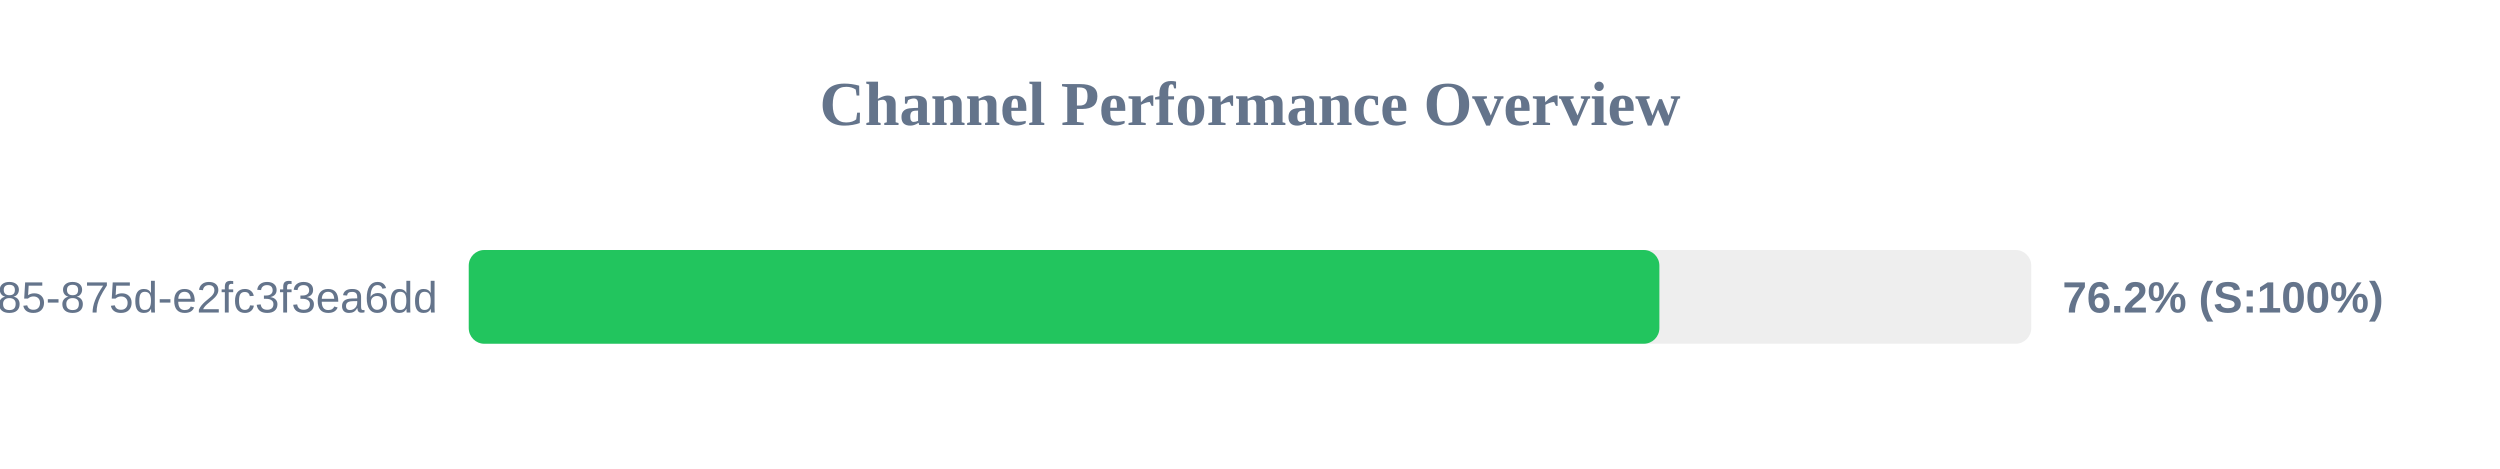
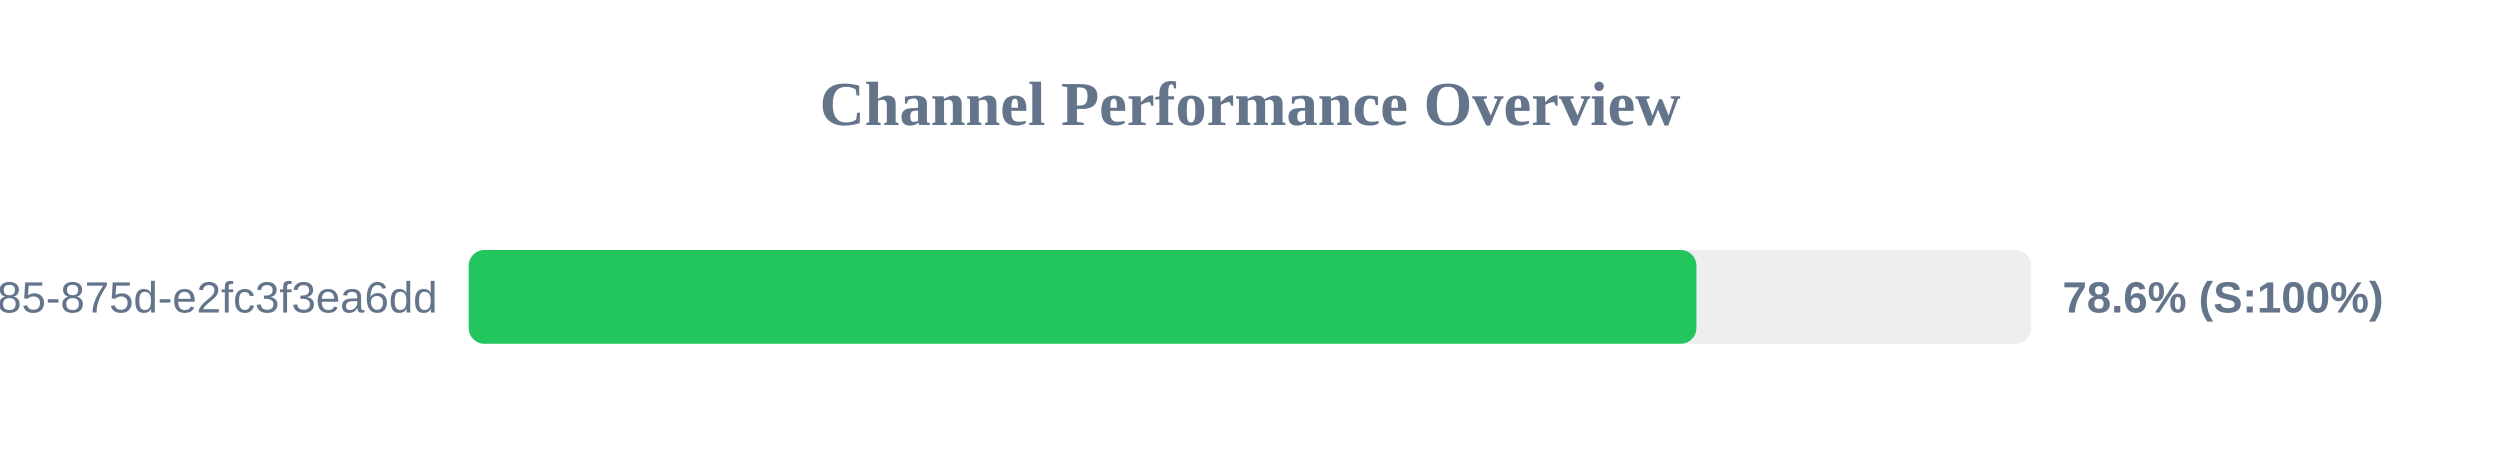
<svg xmlns="http://www.w3.org/2000/svg" width="800" height="150" version="1.1">
  <style>
        .row { font: 14px Arial; fill: #64748b; }
        .score { font: bold 14px Arial; fill: #64748b; }
    </style>
  <text x="400" y="40" text-anchor="middle" font-size="20px" font-weight="bold" fill="#64748b">Channel Performance Overview</text>
  <rect x="150" y="80" width="500" height="30" fill="#eee" rx="5" />
-   <rect x="150" y="80" width="381.0" height="30" fill="#22c55e" rx="5" />
+   <rect x="150" y="80" width="392.85" height="30" fill="#22c55e" rx="5" />
  <text x="140" y="100" text-anchor="end" class="row">?uuid=1045aedf-053c-4585-875d-e2fc3f3ea6dd</text>
-   <text x="660" y="100" text-anchor="start" class="score">76.2% (S:100%)</text>
+   <text x="660" y="100" text-anchor="start" class="score">78.6% (S:100%)</text>
</svg>
